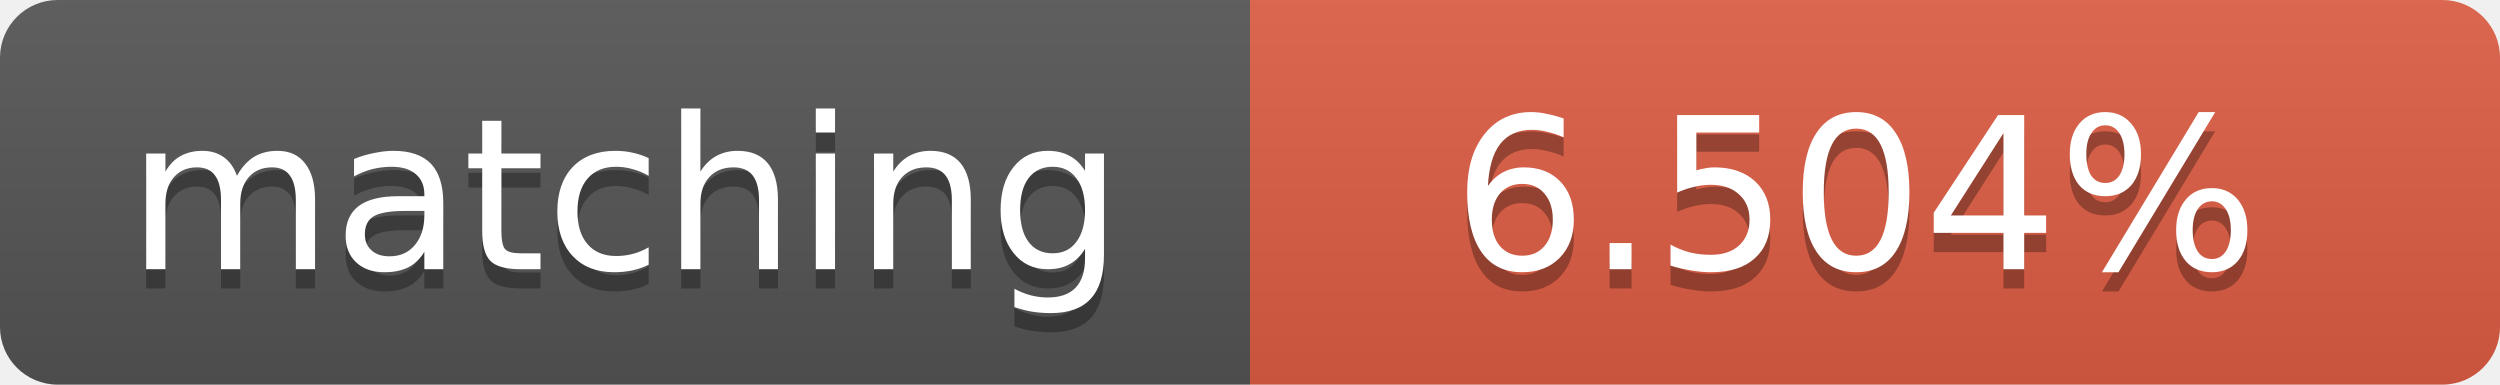
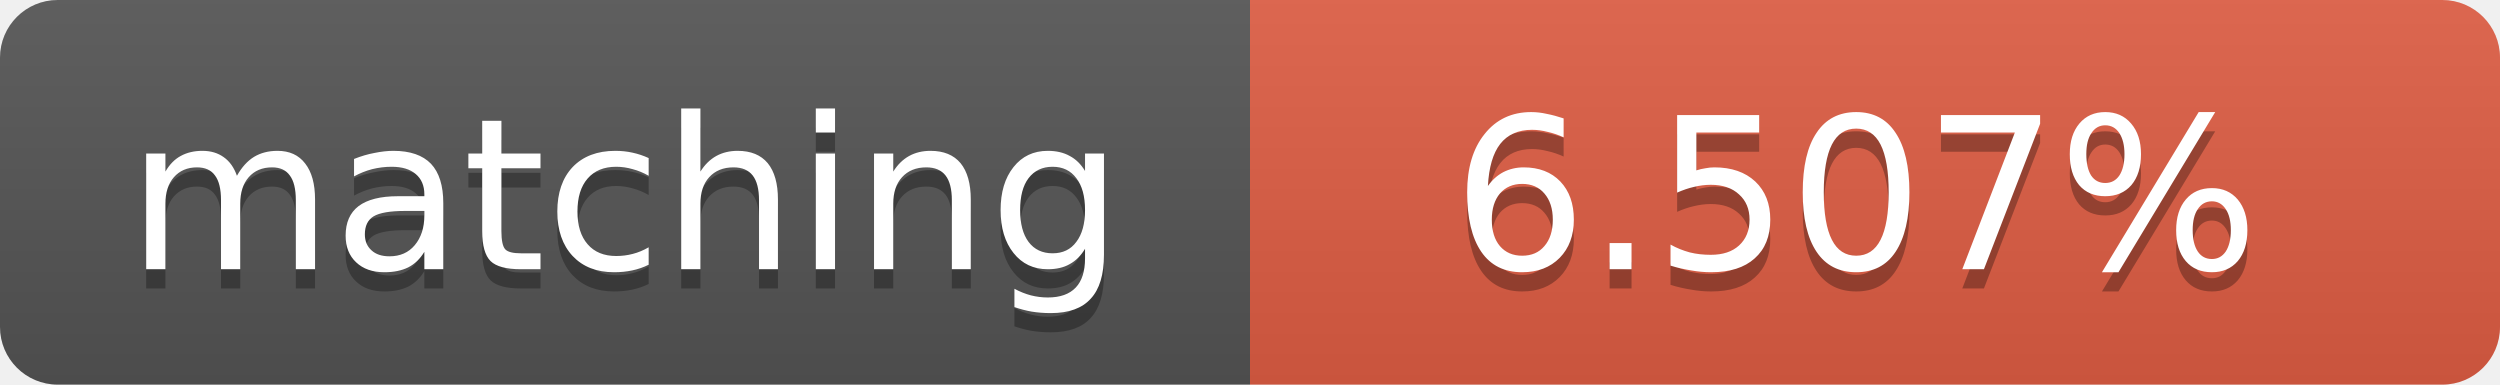
<svg xmlns="http://www.w3.org/2000/svg" width="130" height="20">
  <linearGradient id="b" x2="0" y2="100%">
    <stop offset="0" stop-color="#bbb" stop-opacity=".1" />
    <stop offset="1" stop-opacity=".1" />
  </linearGradient>
  <clipPath id="a">
    <rect width="130" height="20" rx="3" fill="#fff" />
  </clipPath>
  <g clip-path="url(#a)">
    <path fill="#555" d="M0 0h65v20H0z" />
    <path fill="#e05d44" d="M65 0h65v20H65z" />
    <path fill="url(#b)" d="M0 0h130v20H0z" />
  </g>
  <g fill="#fff" text-anchor="middle" font-family="DejaVu Sans,Verdana,Geneva,sans-serif" font-size="11">
    <text x="32.5" y="15" fill="#010101" fill-opacity=".3">matching</text>
    <text x="32.5" y="14">matching</text>
-     <text x="96.5" y="15" fill="#010101" fill-opacity=".3">6.504%</text>
-     <text x="96.5" y="14">6.504%</text>
+     <text x="96.5" y="15" fill="#010101" fill-opacity=".3">6.507%</text>
+     <text x="96.5" y="14">6.507%</text>
  </g>
</svg>
